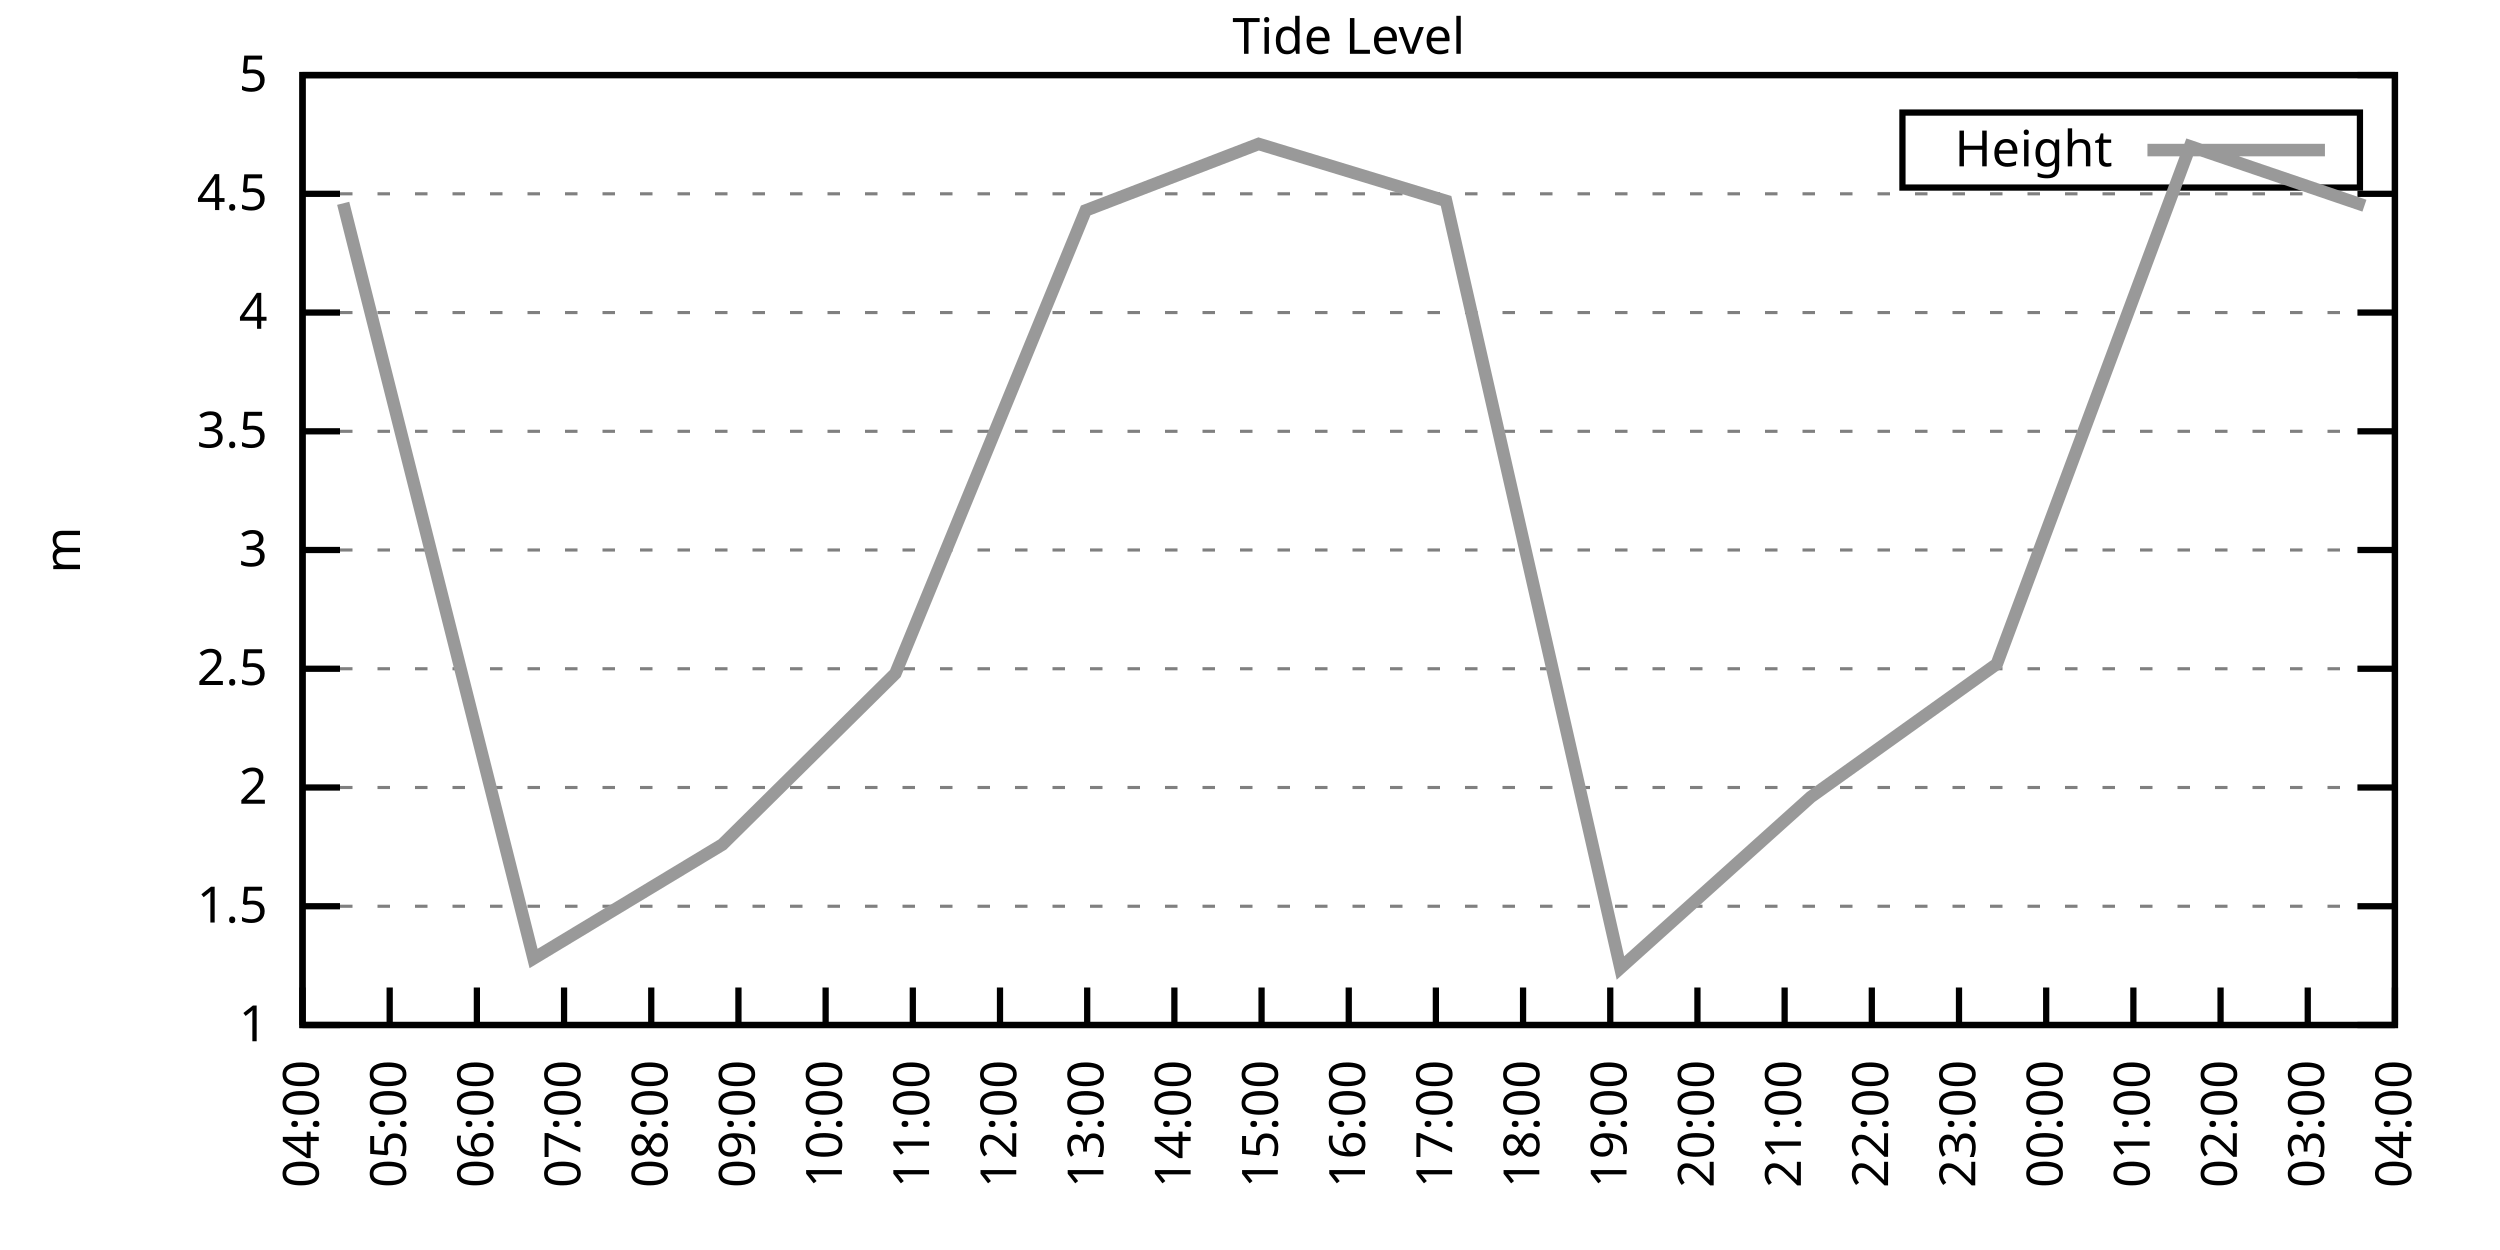
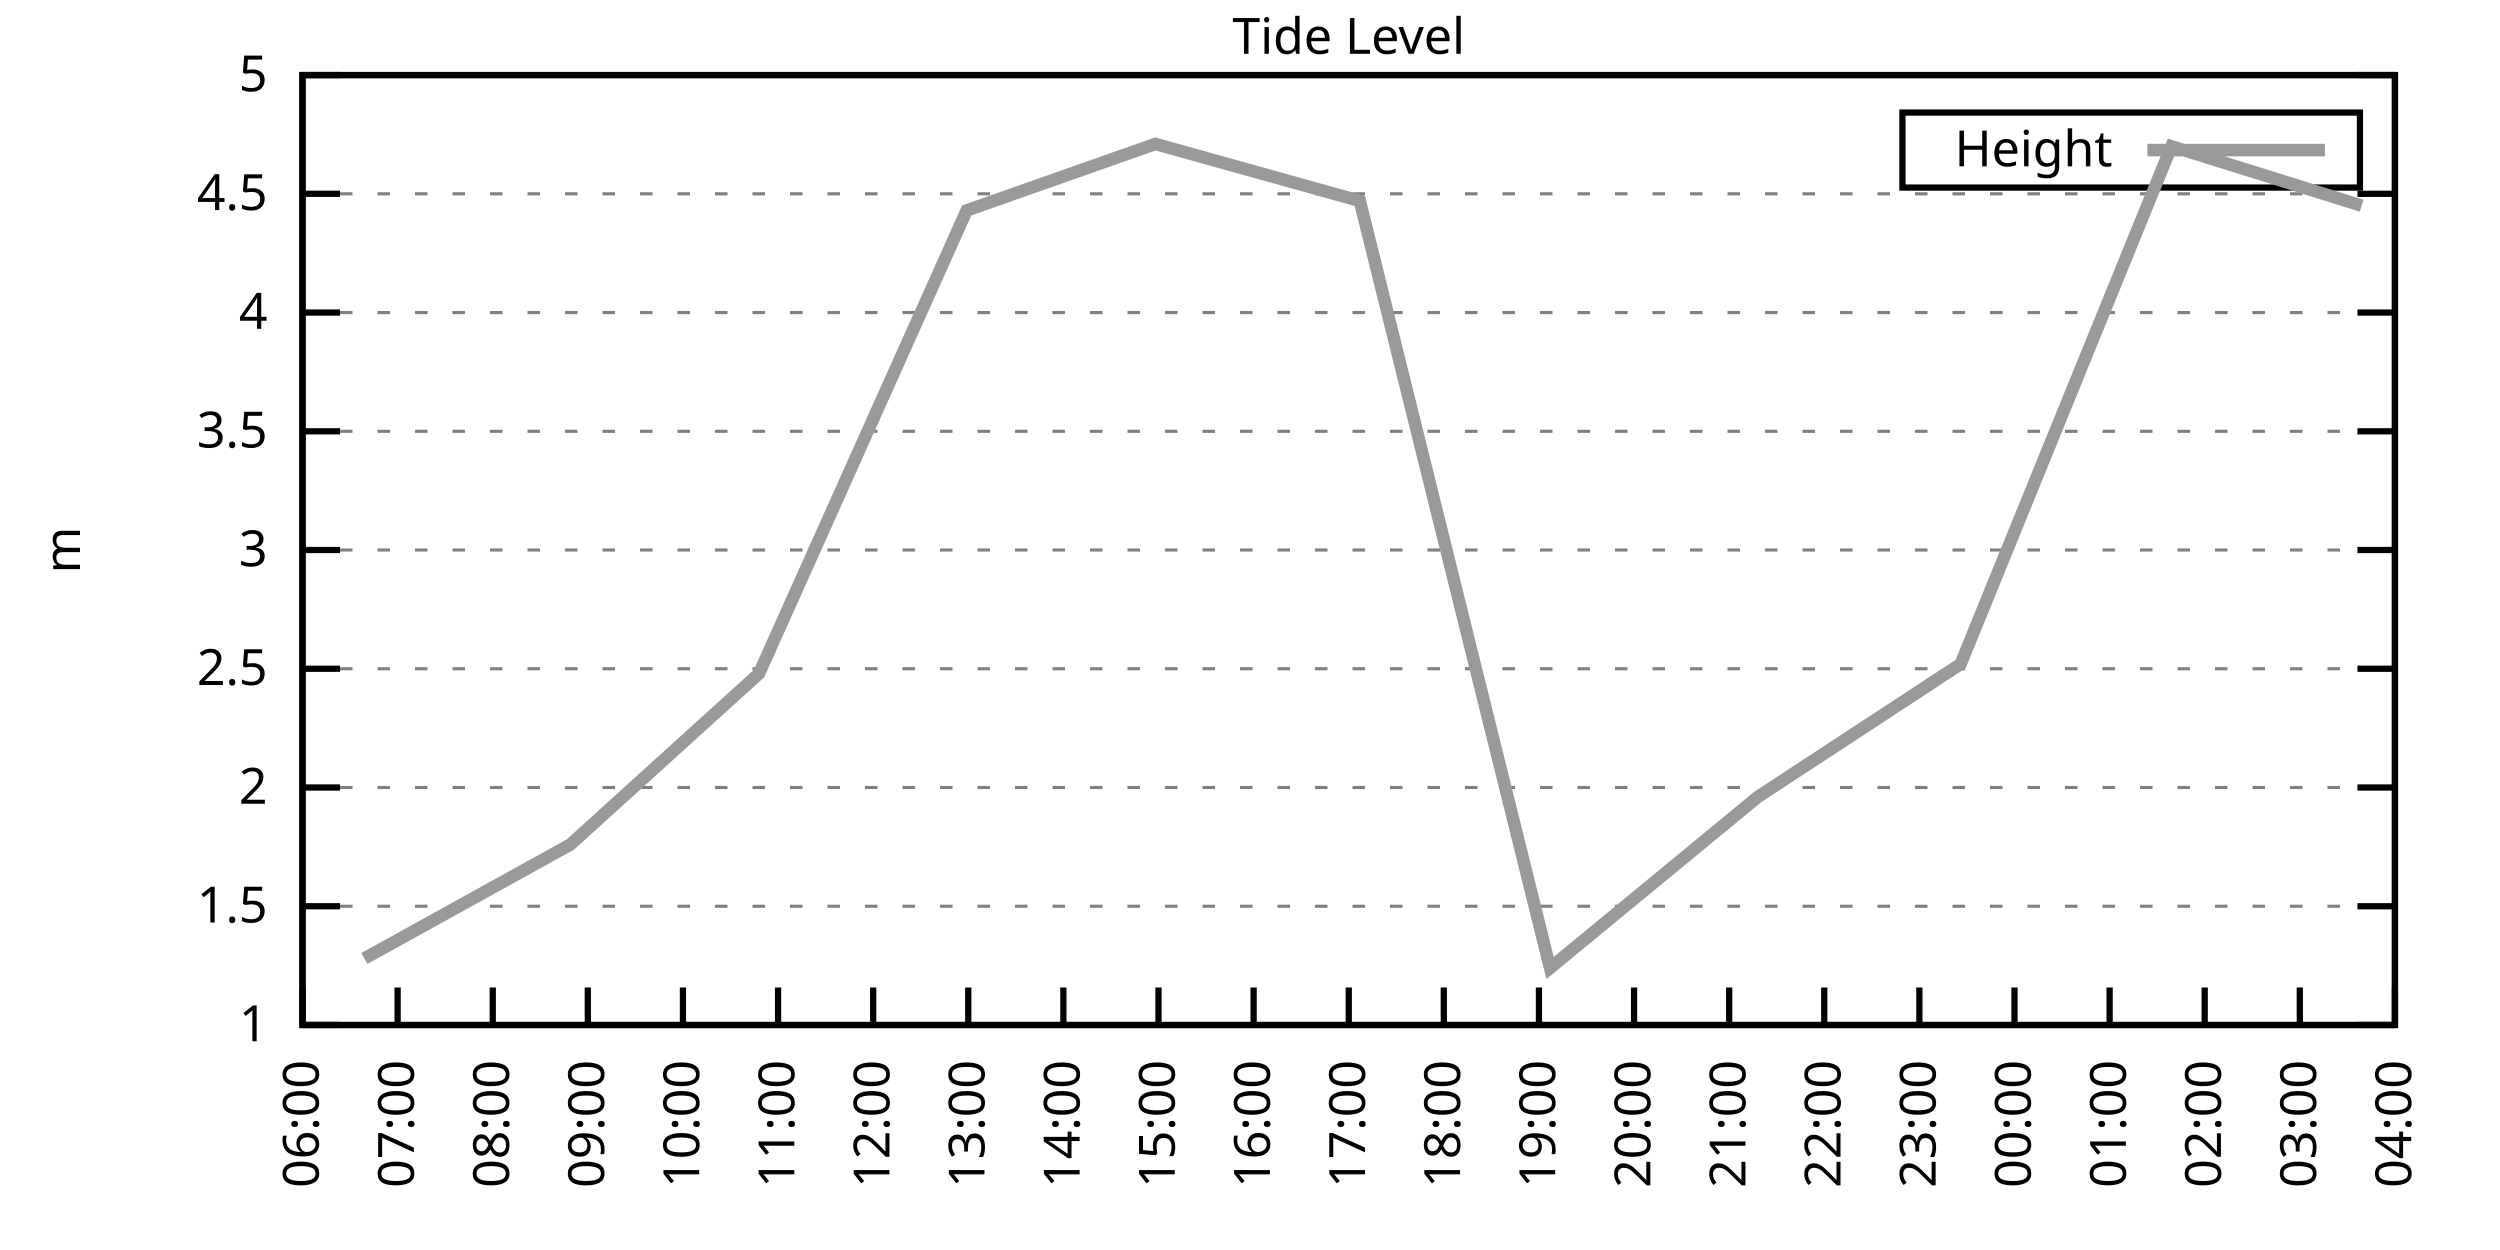
<svg xmlns="http://www.w3.org/2000/svg" xmlns:xlink="http://www.w3.org/1999/xlink" width="400" height="200" viewBox="0 0 400 200">
  <g id="gnuplot_canvas">
    <rect x="0" y="0" width="400" height="200" fill="none" />
    <defs>
      <circle id="gpDot" r="0.5" stroke-width="0.5" stroke="currentColor" />
      <path id="gpPt0" stroke-width="0.333" stroke="currentColor" d="M-1,0 h2 M0,-1 v2" />
      <path id="gpPt1" stroke-width="0.333" stroke="currentColor" d="M-1,-1 L1,1 M1,-1 L-1,1" />
      <path id="gpPt2" stroke-width="0.333" stroke="currentColor" d="M-1,0 L1,0 M0,-1 L0,1 M-1,-1 L1,1 M-1,1 L1,-1" />
      <rect id="gpPt3" stroke-width="0.333" stroke="currentColor" x="-1" y="-1" width="2" height="2" />
      <rect id="gpPt4" stroke-width="0.333" stroke="currentColor" fill="currentColor" x="-1" y="-1" width="2" height="2" />
      <circle id="gpPt5" stroke-width="0.333" stroke="currentColor" cx="0" cy="0" r="1" />
      <use xlink:href="#gpPt5" id="gpPt6" fill="currentColor" stroke="none" />
      <path id="gpPt7" stroke-width="0.333" stroke="currentColor" d="M0,-1.33 L-1.33,0.67 L1.33,0.67 z" />
      <use xlink:href="#gpPt7" id="gpPt8" fill="currentColor" stroke="none" />
      <use xlink:href="#gpPt7" id="gpPt9" stroke="currentColor" transform="rotate(180)" />
      <use xlink:href="#gpPt9" id="gpPt10" fill="currentColor" stroke="none" />
      <use xlink:href="#gpPt3" id="gpPt11" stroke="currentColor" transform="rotate(45)" />
      <use xlink:href="#gpPt11" id="gpPt12" fill="currentColor" stroke="none" />
      <path id="gpPt13" stroke-width="0.333" stroke="currentColor" d="M0,1.330 L1.265,0.411 L0.782,-1.067 L-0.782,-1.076 L-1.265,0.411 z" />
      <use xlink:href="#gpPt13" id="gpPt14" fill="currentColor" stroke="none" />
      <filter id="textbox" filterUnits="objectBoundingBox" x="0" y="0" height="1" width="1">
        <feFlood flood-color="white" flood-opacity="1" result="bgnd" />
        <feComposite in="SourceGraphic" in2="bgnd" operator="atop" />
      </filter>
      <filter id="greybox" filterUnits="objectBoundingBox" x="0" y="0" height="1" width="1">
        <feFlood flood-color="lightgrey" flood-opacity="1" result="grey" />
        <feComposite in="SourceGraphic" in2="grey" operator="atop" />
      </filter>
    </defs>
    <g fill="none" color="white" stroke="currentColor" stroke-width="1.00" stroke-linecap="butt" stroke-linejoin="miter">
</g>
    <g fill="none" color="black" stroke="currentColor" stroke-width="1.00" stroke-linecap="butt" stroke-linejoin="miter">
      <g stroke="none" shape-rendering="crispEdges">
        <polygon fill="rgb(255, 255, 255)" points="48.40,164.00 383.18,164.00 383.18,12.02 48.40,12.02 " />
      </g>
    </g>
    <g fill="none" color="black" stroke="currentColor" stroke-width="1.00" stroke-linecap="butt" stroke-linejoin="miter">
</g>
    <g fill="none" color="black" stroke="black" stroke-width="0.50" stroke-linecap="butt" stroke-linejoin="miter">
</g>
    <g fill="none" color="gray" stroke="currentColor" stroke-width="0.50" stroke-linecap="butt" stroke-linejoin="miter">
      <path stroke="gray" stroke-dasharray="2,4" class="gridline" d="M48.40,164.00 L383.19,164.00  " />
    </g>
    <g fill="none" color="gray" stroke="gray" stroke-width="1.00" stroke-linecap="butt" stroke-linejoin="miter">
</g>
    <g fill="none" color="black" stroke="currentColor" stroke-width="1.00" stroke-linecap="butt" stroke-linejoin="miter">
      <path stroke="black" d="M48.40,164.00 L54.40,164.00 M383.19,164.00 L377.19,164.00  " />
      <g transform="translate(42.80,166.60)" stroke="none" fill="black" font-family="Sans" font-size="8.00" text-anchor="end">
        <text>
          <tspan font-family="Sans"> 1</tspan>
        </text>
      </g>
    </g>
    <g fill="none" color="black" stroke="currentColor" stroke-width="1.00" stroke-linecap="butt" stroke-linejoin="miter">
</g>
    <g fill="none" color="black" stroke="black" stroke-width="0.50" stroke-linecap="butt" stroke-linejoin="miter">
</g>
    <g fill="none" color="gray" stroke="currentColor" stroke-width="0.50" stroke-linecap="butt" stroke-linejoin="miter">
      <path stroke="gray" stroke-dasharray="2,4" class="gridline" d="M48.40,145.00 L383.19,145.00  " />
    </g>
    <g fill="none" color="gray" stroke="gray" stroke-width="1.00" stroke-linecap="butt" stroke-linejoin="miter">
</g>
    <g fill="none" color="black" stroke="currentColor" stroke-width="1.00" stroke-linecap="butt" stroke-linejoin="miter">
      <path stroke="black" d="M48.40,145.00 L54.40,145.00 M383.19,145.00 L377.19,145.00  " />
      <g transform="translate(42.80,147.60)" stroke="none" fill="black" font-family="Sans" font-size="8.00" text-anchor="end">
        <text>
          <tspan font-family="Sans"> 1.5</tspan>
        </text>
      </g>
    </g>
    <g fill="none" color="black" stroke="currentColor" stroke-width="1.00" stroke-linecap="butt" stroke-linejoin="miter">
</g>
    <g fill="none" color="black" stroke="black" stroke-width="0.50" stroke-linecap="butt" stroke-linejoin="miter">
</g>
    <g fill="none" color="gray" stroke="currentColor" stroke-width="0.50" stroke-linecap="butt" stroke-linejoin="miter">
      <path stroke="gray" stroke-dasharray="2,4" class="gridline" d="M48.40,126.00 L383.19,126.00  " />
    </g>
    <g fill="none" color="gray" stroke="gray" stroke-width="1.00" stroke-linecap="butt" stroke-linejoin="miter">
</g>
    <g fill="none" color="black" stroke="currentColor" stroke-width="1.00" stroke-linecap="butt" stroke-linejoin="miter">
      <path stroke="black" d="M48.40,126.00 L54.40,126.00 M383.19,126.00 L377.19,126.00  " />
      <g transform="translate(42.80,128.60)" stroke="none" fill="black" font-family="Sans" font-size="8.00" text-anchor="end">
        <text>
          <tspan font-family="Sans"> 2</tspan>
        </text>
      </g>
    </g>
    <g fill="none" color="black" stroke="currentColor" stroke-width="1.00" stroke-linecap="butt" stroke-linejoin="miter">
</g>
    <g fill="none" color="black" stroke="black" stroke-width="0.50" stroke-linecap="butt" stroke-linejoin="miter">
</g>
    <g fill="none" color="gray" stroke="currentColor" stroke-width="0.50" stroke-linecap="butt" stroke-linejoin="miter">
      <path stroke="gray" stroke-dasharray="2,4" class="gridline" d="M48.40,107.00 L383.19,107.00  " />
    </g>
    <g fill="none" color="gray" stroke="gray" stroke-width="1.00" stroke-linecap="butt" stroke-linejoin="miter">
</g>
    <g fill="none" color="black" stroke="currentColor" stroke-width="1.00" stroke-linecap="butt" stroke-linejoin="miter">
      <path stroke="black" d="M48.40,107.00 L54.40,107.00 M383.19,107.00 L377.19,107.00  " />
      <g transform="translate(42.80,109.60)" stroke="none" fill="black" font-family="Sans" font-size="8.00" text-anchor="end">
        <text>
          <tspan font-family="Sans"> 2.5</tspan>
        </text>
      </g>
    </g>
    <g fill="none" color="black" stroke="currentColor" stroke-width="1.00" stroke-linecap="butt" stroke-linejoin="miter">
</g>
    <g fill="none" color="black" stroke="black" stroke-width="0.50" stroke-linecap="butt" stroke-linejoin="miter">
</g>
    <g fill="none" color="gray" stroke="currentColor" stroke-width="0.50" stroke-linecap="butt" stroke-linejoin="miter">
      <path stroke="gray" stroke-dasharray="2,4" class="gridline" d="M48.40,88.00 L383.19,88.00  " />
    </g>
    <g fill="none" color="gray" stroke="gray" stroke-width="1.00" stroke-linecap="butt" stroke-linejoin="miter">
</g>
    <g fill="none" color="black" stroke="currentColor" stroke-width="1.00" stroke-linecap="butt" stroke-linejoin="miter">
      <path stroke="black" d="M48.40,88.00 L54.40,88.00 M383.19,88.00 L377.19,88.00  " />
      <g transform="translate(42.80,90.60)" stroke="none" fill="black" font-family="Sans" font-size="8.00" text-anchor="end">
        <text>
          <tspan font-family="Sans"> 3</tspan>
        </text>
      </g>
    </g>
    <g fill="none" color="black" stroke="currentColor" stroke-width="1.00" stroke-linecap="butt" stroke-linejoin="miter">
</g>
    <g fill="none" color="black" stroke="black" stroke-width="0.50" stroke-linecap="butt" stroke-linejoin="miter">
</g>
    <g fill="none" color="gray" stroke="currentColor" stroke-width="0.50" stroke-linecap="butt" stroke-linejoin="miter">
      <path stroke="gray" stroke-dasharray="2,4" class="gridline" d="M48.40,69.01 L383.19,69.01  " />
    </g>
    <g fill="none" color="gray" stroke="gray" stroke-width="1.00" stroke-linecap="butt" stroke-linejoin="miter">
</g>
    <g fill="none" color="black" stroke="currentColor" stroke-width="1.00" stroke-linecap="butt" stroke-linejoin="miter">
      <path stroke="black" d="M48.40,69.01 L54.40,69.01 M383.19,69.01 L377.19,69.01  " />
      <g transform="translate(42.80,71.61)" stroke="none" fill="black" font-family="Sans" font-size="8.00" text-anchor="end">
        <text>
          <tspan font-family="Sans"> 3.5</tspan>
        </text>
      </g>
    </g>
    <g fill="none" color="black" stroke="currentColor" stroke-width="1.00" stroke-linecap="butt" stroke-linejoin="miter">
</g>
    <g fill="none" color="black" stroke="black" stroke-width="0.50" stroke-linecap="butt" stroke-linejoin="miter">
</g>
    <g fill="none" color="gray" stroke="currentColor" stroke-width="0.50" stroke-linecap="butt" stroke-linejoin="miter">
      <path stroke="gray" stroke-dasharray="2,4" class="gridline" d="M48.40,50.01 L383.19,50.01  " />
    </g>
    <g fill="none" color="gray" stroke="gray" stroke-width="1.00" stroke-linecap="butt" stroke-linejoin="miter">
</g>
    <g fill="none" color="black" stroke="currentColor" stroke-width="1.00" stroke-linecap="butt" stroke-linejoin="miter">
      <path stroke="black" d="M48.40,50.01 L54.40,50.01 M383.19,50.01 L377.19,50.01  " />
      <g transform="translate(42.80,52.61)" stroke="none" fill="black" font-family="Sans" font-size="8.00" text-anchor="end">
        <text>
          <tspan font-family="Sans"> 4</tspan>
        </text>
      </g>
    </g>
    <g fill="none" color="black" stroke="currentColor" stroke-width="1.00" stroke-linecap="butt" stroke-linejoin="miter">
</g>
    <g fill="none" color="black" stroke="black" stroke-width="0.50" stroke-linecap="butt" stroke-linejoin="miter">
</g>
    <g fill="none" color="gray" stroke="currentColor" stroke-width="0.50" stroke-linecap="butt" stroke-linejoin="miter">
      <path stroke="gray" stroke-dasharray="2,4" class="gridline" d="M48.40,31.01 L383.19,31.01  " />
    </g>
    <g fill="none" color="gray" stroke="gray" stroke-width="1.00" stroke-linecap="butt" stroke-linejoin="miter">
</g>
    <g fill="none" color="black" stroke="currentColor" stroke-width="1.00" stroke-linecap="butt" stroke-linejoin="miter">
      <path stroke="black" d="M48.40,31.01 L54.40,31.01 M383.19,31.01 L377.19,31.01  " />
      <g transform="translate(42.80,33.61)" stroke="none" fill="black" font-family="Sans" font-size="8.00" text-anchor="end">
        <text>
          <tspan font-family="Sans"> 4.5</tspan>
        </text>
      </g>
    </g>
    <g fill="none" color="black" stroke="currentColor" stroke-width="1.00" stroke-linecap="butt" stroke-linejoin="miter">
</g>
    <g fill="none" color="black" stroke="black" stroke-width="0.50" stroke-linecap="butt" stroke-linejoin="miter">
</g>
    <g fill="none" color="gray" stroke="currentColor" stroke-width="0.50" stroke-linecap="butt" stroke-linejoin="miter">
      <path stroke="gray" stroke-dasharray="2,4" class="gridline" d="M48.40,12.01 L383.19,12.01  " />
    </g>
    <g fill="none" color="gray" stroke="gray" stroke-width="1.00" stroke-linecap="butt" stroke-linejoin="miter">
</g>
    <g fill="none" color="black" stroke="currentColor" stroke-width="1.00" stroke-linecap="butt" stroke-linejoin="miter">
      <path stroke="black" d="M48.40,12.01 L54.40,12.01 M383.19,12.01 L377.19,12.01  " />
      <g transform="translate(42.80,14.61)" stroke="none" fill="black" font-family="Sans" font-size="8.00" text-anchor="end">
        <text>
          <tspan font-family="Sans"> 5</tspan>
        </text>
      </g>
    </g>
    <g fill="none" color="black" stroke="currentColor" stroke-width="1.00" stroke-linecap="butt" stroke-linejoin="miter">
      <path stroke="black" d="M48.40,164.00 L48.40,158.00  " />
      <g transform="translate(51.00,169.60) rotate(270.00)" stroke="none" fill="black" font-family="Sans" font-size="8.00" text-anchor="end">
        <text>
-           <tspan font-family="Sans">04:00</tspan>
-         </text>
-       </g>
-     </g>
-     <g fill="none" color="black" stroke="currentColor" stroke-width="1.00" stroke-linecap="butt" stroke-linejoin="miter">
-       <path stroke="black" d="M62.35,164.00 L62.35,158.00  " />
-       <g transform="translate(64.95,169.60) rotate(270.00)" stroke="none" fill="black" font-family="Sans" font-size="8.00" text-anchor="end">
-         <text>
-           <tspan font-family="Sans">05:00</tspan>
-         </text>
-       </g>
-     </g>
-     <g fill="none" color="black" stroke="currentColor" stroke-width="1.00" stroke-linecap="butt" stroke-linejoin="miter">
-       <path stroke="black" d="M76.30,164.00 L76.30,158.00  " />
-       <g transform="translate(78.90,169.60) rotate(270.00)" stroke="none" fill="black" font-family="Sans" font-size="8.00" text-anchor="end">
-         <text>
          <tspan font-family="Sans">06:00</tspan>
        </text>
      </g>
    </g>
    <g fill="none" color="black" stroke="currentColor" stroke-width="1.00" stroke-linecap="butt" stroke-linejoin="miter">
-       <path stroke="black" d="M90.25,164.00 L90.25,158.00  " />
-       <g transform="translate(92.85,169.60) rotate(270.00)" stroke="none" fill="black" font-family="Sans" font-size="8.00" text-anchor="end">
+       <path stroke="black" d="M63.62,164.00 L63.62,158.00  " />
+       <g transform="translate(66.22,169.60) rotate(270.00)" stroke="none" fill="black" font-family="Sans" font-size="8.00" text-anchor="end">
        <text>
          <tspan font-family="Sans">07:00</tspan>
        </text>
      </g>
    </g>
    <g fill="none" color="black" stroke="currentColor" stroke-width="1.00" stroke-linecap="butt" stroke-linejoin="miter">
-       <path stroke="black" d="M104.20,164.00 L104.20,158.00  " />
-       <g transform="translate(106.80,169.60) rotate(270.00)" stroke="none" fill="black" font-family="Sans" font-size="8.00" text-anchor="end">
+       <path stroke="black" d="M78.84,164.00 L78.84,158.00  " />
+       <g transform="translate(81.44,169.60) rotate(270.00)" stroke="none" fill="black" font-family="Sans" font-size="8.00" text-anchor="end">
        <text>
          <tspan font-family="Sans">08:00</tspan>
        </text>
      </g>
    </g>
    <g fill="none" color="black" stroke="currentColor" stroke-width="1.00" stroke-linecap="butt" stroke-linejoin="miter">
-       <path stroke="black" d="M118.15,164.00 L118.15,158.00  " />
-       <g transform="translate(120.75,169.60) rotate(270.00)" stroke="none" fill="black" font-family="Sans" font-size="8.00" text-anchor="end">
+       <path stroke="black" d="M94.05,164.00 L94.05,158.00  " />
+       <g transform="translate(96.65,169.60) rotate(270.00)" stroke="none" fill="black" font-family="Sans" font-size="8.00" text-anchor="end">
        <text>
          <tspan font-family="Sans">09:00</tspan>
        </text>
      </g>
    </g>
    <g fill="none" color="black" stroke="currentColor" stroke-width="1.00" stroke-linecap="butt" stroke-linejoin="miter">
-       <path stroke="black" d="M132.10,164.00 L132.10,158.00  " />
-       <g transform="translate(134.70,169.60) rotate(270.00)" stroke="none" fill="black" font-family="Sans" font-size="8.00" text-anchor="end">
+       <path stroke="black" d="M109.27,164.00 L109.27,158.00  " />
+       <g transform="translate(111.87,169.60) rotate(270.00)" stroke="none" fill="black" font-family="Sans" font-size="8.00" text-anchor="end">
        <text>
          <tspan font-family="Sans">10:00</tspan>
        </text>
      </g>
    </g>
    <g fill="none" color="black" stroke="currentColor" stroke-width="1.00" stroke-linecap="butt" stroke-linejoin="miter">
-       <path stroke="black" d="M146.05,164.00 L146.05,158.00  " />
-       <g transform="translate(148.65,169.60) rotate(270.00)" stroke="none" fill="black" font-family="Sans" font-size="8.00" text-anchor="end">
+       <path stroke="black" d="M124.49,164.00 L124.49,158.00  " />
+       <g transform="translate(127.09,169.60) rotate(270.00)" stroke="none" fill="black" font-family="Sans" font-size="8.00" text-anchor="end">
        <text>
          <tspan font-family="Sans">11:00</tspan>
        </text>
      </g>
    </g>
    <g fill="none" color="black" stroke="currentColor" stroke-width="1.00" stroke-linecap="butt" stroke-linejoin="miter">
-       <path stroke="black" d="M160.00,164.00 L160.00,158.00  " />
-       <g transform="translate(162.60,169.60) rotate(270.00)" stroke="none" fill="black" font-family="Sans" font-size="8.00" text-anchor="end">
+       <path stroke="black" d="M139.71,164.00 L139.71,158.00  " />
+       <g transform="translate(142.31,169.60) rotate(270.00)" stroke="none" fill="black" font-family="Sans" font-size="8.00" text-anchor="end">
        <text>
          <tspan font-family="Sans">12:00</tspan>
        </text>
      </g>
    </g>
    <g fill="none" color="black" stroke="currentColor" stroke-width="1.00" stroke-linecap="butt" stroke-linejoin="miter">
-       <path stroke="black" d="M173.95,164.00 L173.95,158.00  " />
-       <g transform="translate(176.55,169.60) rotate(270.00)" stroke="none" fill="black" font-family="Sans" font-size="8.00" text-anchor="end">
+       <path stroke="black" d="M154.92,164.00 L154.92,158.00  " />
+       <g transform="translate(157.52,169.60) rotate(270.00)" stroke="none" fill="black" font-family="Sans" font-size="8.00" text-anchor="end">
        <text>
          <tspan font-family="Sans">13:00</tspan>
        </text>
      </g>
    </g>
    <g fill="none" color="black" stroke="currentColor" stroke-width="1.00" stroke-linecap="butt" stroke-linejoin="miter">
-       <path stroke="black" d="M187.90,164.00 L187.90,158.00  " />
-       <g transform="translate(190.50,169.60) rotate(270.00)" stroke="none" fill="black" font-family="Sans" font-size="8.00" text-anchor="end">
+       <path stroke="black" d="M170.14,164.00 L170.14,158.00  " />
+       <g transform="translate(172.74,169.60) rotate(270.00)" stroke="none" fill="black" font-family="Sans" font-size="8.00" text-anchor="end">
        <text>
          <tspan font-family="Sans">14:00</tspan>
        </text>
      </g>
    </g>
    <g fill="none" color="black" stroke="currentColor" stroke-width="1.00" stroke-linecap="butt" stroke-linejoin="miter">
-       <path stroke="black" d="M201.85,164.00 L201.85,158.00  " />
-       <g transform="translate(204.45,169.60) rotate(270.00)" stroke="none" fill="black" font-family="Sans" font-size="8.00" text-anchor="end">
+       <path stroke="black" d="M185.36,164.00 L185.36,158.00  " />
+       <g transform="translate(187.96,169.60) rotate(270.00)" stroke="none" fill="black" font-family="Sans" font-size="8.00" text-anchor="end">
        <text>
          <tspan font-family="Sans">15:00</tspan>
+         </text>
+       </g>
+     </g>
+     <g fill="none" color="black" stroke="currentColor" stroke-width="1.00" stroke-linecap="butt" stroke-linejoin="miter">
+       <path stroke="black" d="M200.58,164.00 L200.58,158.00  " />
+       <g transform="translate(203.18,169.60) rotate(270.00)" stroke="none" fill="black" font-family="Sans" font-size="8.00" text-anchor="end">
+         <text>
+           <tspan font-family="Sans">16:00</tspan>
        </text>
      </g>
    </g>
    <g fill="none" color="black" stroke="currentColor" stroke-width="1.00" stroke-linecap="butt" stroke-linejoin="miter">
      <path stroke="black" d="M215.80,164.00 L215.80,158.00  " />
      <g transform="translate(218.40,169.60) rotate(270.00)" stroke="none" fill="black" font-family="Sans" font-size="8.00" text-anchor="end">
        <text>
-           <tspan font-family="Sans">16:00</tspan>
-         </text>
-       </g>
-     </g>
-     <g fill="none" color="black" stroke="currentColor" stroke-width="1.00" stroke-linecap="butt" stroke-linejoin="miter">
-       <path stroke="black" d="M229.74,164.00 L229.74,158.00  " />
-       <g transform="translate(232.34,169.60) rotate(270.00)" stroke="none" fill="black" font-family="Sans" font-size="8.00" text-anchor="end">
-         <text>
          <tspan font-family="Sans">17:00</tspan>
        </text>
      </g>
    </g>
    <g fill="none" color="black" stroke="currentColor" stroke-width="1.00" stroke-linecap="butt" stroke-linejoin="miter">
-       <path stroke="black" d="M243.69,164.00 L243.69,158.00  " />
-       <g transform="translate(246.29,169.60) rotate(270.00)" stroke="none" fill="black" font-family="Sans" font-size="8.00" text-anchor="end">
+       <path stroke="black" d="M231.01,164.00 L231.01,158.00  " />
+       <g transform="translate(233.61,169.60) rotate(270.00)" stroke="none" fill="black" font-family="Sans" font-size="8.00" text-anchor="end">
        <text>
          <tspan font-family="Sans">18:00</tspan>
        </text>
      </g>
    </g>
    <g fill="none" color="black" stroke="currentColor" stroke-width="1.00" stroke-linecap="butt" stroke-linejoin="miter">
-       <path stroke="black" d="M257.64,164.00 L257.64,158.00  " />
-       <g transform="translate(260.24,169.60) rotate(270.00)" stroke="none" fill="black" font-family="Sans" font-size="8.00" text-anchor="end">
+       <path stroke="black" d="M246.23,164.00 L246.23,158.00  " />
+       <g transform="translate(248.83,169.60) rotate(270.00)" stroke="none" fill="black" font-family="Sans" font-size="8.00" text-anchor="end">
        <text>
          <tspan font-family="Sans">19:00</tspan>
        </text>
      </g>
    </g>
    <g fill="none" color="black" stroke="currentColor" stroke-width="1.00" stroke-linecap="butt" stroke-linejoin="miter">
-       <path stroke="black" d="M271.59,164.00 L271.59,158.00  " />
-       <g transform="translate(274.19,169.60) rotate(270.00)" stroke="none" fill="black" font-family="Sans" font-size="8.00" text-anchor="end">
+       <path stroke="black" d="M261.45,164.00 L261.45,158.00  " />
+       <g transform="translate(264.05,169.60) rotate(270.00)" stroke="none" fill="black" font-family="Sans" font-size="8.00" text-anchor="end">
        <text>
          <tspan font-family="Sans">20:00</tspan>
        </text>
      </g>
    </g>
    <g fill="none" color="black" stroke="currentColor" stroke-width="1.00" stroke-linecap="butt" stroke-linejoin="miter">
-       <path stroke="black" d="M285.54,164.00 L285.54,158.00  " />
-       <g transform="translate(288.14,169.60) rotate(270.00)" stroke="none" fill="black" font-family="Sans" font-size="8.00" text-anchor="end">
+       <path stroke="black" d="M276.67,164.00 L276.67,158.00  " />
+       <g transform="translate(279.27,169.60) rotate(270.00)" stroke="none" fill="black" font-family="Sans" font-size="8.00" text-anchor="end">
        <text>
          <tspan font-family="Sans">21:00</tspan>
        </text>
      </g>
    </g>
    <g fill="none" color="black" stroke="currentColor" stroke-width="1.00" stroke-linecap="butt" stroke-linejoin="miter">
-       <path stroke="black" d="M299.49,164.00 L299.49,158.00  " />
-       <g transform="translate(302.09,169.60) rotate(270.00)" stroke="none" fill="black" font-family="Sans" font-size="8.00" text-anchor="end">
+       <path stroke="black" d="M291.88,164.00 L291.88,158.00  " />
+       <g transform="translate(294.48,169.60) rotate(270.00)" stroke="none" fill="black" font-family="Sans" font-size="8.00" text-anchor="end">
        <text>
          <tspan font-family="Sans">22:00</tspan>
        </text>
      </g>
    </g>
    <g fill="none" color="black" stroke="currentColor" stroke-width="1.00" stroke-linecap="butt" stroke-linejoin="miter">
-       <path stroke="black" d="M313.44,164.00 L313.44,158.00  " />
-       <g transform="translate(316.04,169.60) rotate(270.00)" stroke="none" fill="black" font-family="Sans" font-size="8.00" text-anchor="end">
+       <path stroke="black" d="M307.10,164.00 L307.10,158.00  " />
+       <g transform="translate(309.70,169.60) rotate(270.00)" stroke="none" fill="black" font-family="Sans" font-size="8.00" text-anchor="end">
        <text>
          <tspan font-family="Sans">23:00</tspan>
        </text>
      </g>
    </g>
    <g fill="none" color="black" stroke="currentColor" stroke-width="1.00" stroke-linecap="butt" stroke-linejoin="miter">
-       <path stroke="black" d="M327.39,164.00 L327.39,158.00  " />
-       <g transform="translate(329.99,169.60) rotate(270.00)" stroke="none" fill="black" font-family="Sans" font-size="8.00" text-anchor="end">
+       <path stroke="black" d="M322.32,164.00 L322.32,158.00  " />
+       <g transform="translate(324.92,169.60) rotate(270.00)" stroke="none" fill="black" font-family="Sans" font-size="8.00" text-anchor="end">
        <text>
          <tspan font-family="Sans">00:00</tspan>
        </text>
      </g>
    </g>
    <g fill="none" color="black" stroke="currentColor" stroke-width="1.00" stroke-linecap="butt" stroke-linejoin="miter">
-       <path stroke="black" d="M341.34,164.00 L341.34,158.00  " />
-       <g transform="translate(343.94,169.60) rotate(270.00)" stroke="none" fill="black" font-family="Sans" font-size="8.00" text-anchor="end">
+       <path stroke="black" d="M337.54,164.00 L337.54,158.00  " />
+       <g transform="translate(340.14,169.60) rotate(270.00)" stroke="none" fill="black" font-family="Sans" font-size="8.00" text-anchor="end">
        <text>
          <tspan font-family="Sans">01:00</tspan>
        </text>
      </g>
    </g>
    <g fill="none" color="black" stroke="currentColor" stroke-width="1.00" stroke-linecap="butt" stroke-linejoin="miter">
-       <path stroke="black" d="M355.29,164.00 L355.29,158.00  " />
-       <g transform="translate(357.89,169.60) rotate(270.00)" stroke="none" fill="black" font-family="Sans" font-size="8.00" text-anchor="end">
+       <path stroke="black" d="M352.75,164.00 L352.75,158.00  " />
+       <g transform="translate(355.35,169.60) rotate(270.00)" stroke="none" fill="black" font-family="Sans" font-size="8.00" text-anchor="end">
        <text>
          <tspan font-family="Sans">02:00</tspan>
        </text>
      </g>
    </g>
    <g fill="none" color="black" stroke="currentColor" stroke-width="1.00" stroke-linecap="butt" stroke-linejoin="miter">
-       <path stroke="black" d="M369.24,164.00 L369.24,158.00  " />
-       <g transform="translate(371.84,169.60) rotate(270.00)" stroke="none" fill="black" font-family="Sans" font-size="8.00" text-anchor="end">
+       <path stroke="black" d="M367.97,164.00 L367.97,158.00  " />
+       <g transform="translate(370.57,169.60) rotate(270.00)" stroke="none" fill="black" font-family="Sans" font-size="8.00" text-anchor="end">
        <text>
          <tspan font-family="Sans">03:00</tspan>
        </text>
      </g>
    </g>
    <g fill="none" color="black" stroke="currentColor" stroke-width="1.00" stroke-linecap="butt" stroke-linejoin="miter">
      <path stroke="black" d="M383.19,164.00 L383.19,158.00  " />
      <g transform="translate(385.79,169.60) rotate(270.00)" stroke="none" fill="black" font-family="Sans" font-size="8.00" text-anchor="end">
        <text>
          <tspan font-family="Sans">04:00</tspan>
        </text>
      </g>
    </g>
    <g fill="none" color="black" stroke="currentColor" stroke-width="1.00" stroke-linecap="butt" stroke-linejoin="miter">
</g>
    <g fill="none" color="black" stroke="currentColor" stroke-width="1.00" stroke-linecap="butt" stroke-linejoin="miter">
      <path stroke="black" d="M48.40,12.01 L48.40,164.00 L383.19,164.00 L383.19,12.01 L48.40,12.01 Z  " />
    </g>
    <g fill="none" color="black" stroke="currentColor" stroke-width="1.00" stroke-linecap="butt" stroke-linejoin="miter">
</g>
    <g fill="none" color="black" stroke="currentColor" stroke-width="1.00" stroke-linecap="butt" stroke-linejoin="miter">
      <path stroke="black" d="M304.39,30.01 L304.39,18.01 L377.59,18.01 L377.59,30.01 L304.39,30.01 Z  " />
    </g>
    <g id="Tide_level_plot_1">
      <g fill="none" color="white" stroke="black" stroke-width="2.00" stroke-linecap="butt" stroke-linejoin="miter">
</g>
      <g fill="none" color="black" stroke="currentColor" stroke-width="2.00" stroke-linecap="butt" stroke-linejoin="miter">
        <g transform="translate(337.99,26.61)" stroke="none" fill="black" font-family="Sans" font-size="8.00" text-anchor="end">
          <text>
            <tspan font-family="Sans">Height</tspan>
          </text>
        </g>
      </g>
      <g fill="none" color="black" stroke="currentColor" stroke-width="2.00" stroke-linecap="butt" stroke-linejoin="miter">
-         <path stroke="rgb(153, 153, 153)" d="M343.59,24.01 L371.99,24.01 M54.91,32.53 L85.37,153.36 L115.59,135.12 L143.26,107.76 L173.71,33.67 L201.38,23.03   L231.37,32.15 L259.27,154.88 L289.73,127.52 L319.49,106.24 L350.41,23.41 L378.31,32.91  " />
+         <path stroke="rgb(153, 153, 153)" d="M343.59,24.01 L371.99,24.01 M58.29,153.36 L91.26,135.12 L121.45,107.76 L154.67,33.67 L184.85,23.03 L217.57,32.15   L248.01,154.88 L281.23,127.52 L313.70,106.24 L347.43,23.41 L377.86,32.91  " />
      </g>
    </g>
    <g fill="none" color="black" stroke="currentColor" stroke-width="2.00" stroke-linecap="butt" stroke-linejoin="miter">
</g>
    <g fill="none" color="black" stroke="black" stroke-width="1.00" stroke-linecap="butt" stroke-linejoin="miter">
</g>
    <g fill="none" color="black" stroke="currentColor" stroke-width="1.00" stroke-linecap="butt" stroke-linejoin="miter">
      <path stroke="black" d="M48.40,12.01 L48.40,164.00 L383.19,164.00 L383.19,12.01 L48.40,12.01 Z  " />
      <g transform="translate(12.80,88.01) rotate(270.00)" stroke="none" fill="black" font-family="Sans" font-size="8.00" text-anchor="middle">
        <text>
          <tspan font-family="Sans">m</tspan>
        </text>
      </g>
    </g>
    <g fill="none" color="black" stroke="currentColor" stroke-width="1.00" stroke-linecap="butt" stroke-linejoin="miter">
</g>
    <g fill="none" color="black" stroke="currentColor" stroke-width="1.00" stroke-linecap="butt" stroke-linejoin="miter">
      <g transform="translate(215.79,8.61)" stroke="none" fill="black" font-family="Sans" font-size="8.00" text-anchor="middle">
        <text>
          <tspan font-family="Sans">Tide Level</tspan>
        </text>
      </g>
    </g>
    <g fill="none" color="black" stroke="currentColor" stroke-width="1.00" stroke-linecap="butt" stroke-linejoin="miter">
</g>
  </g>
</svg>
